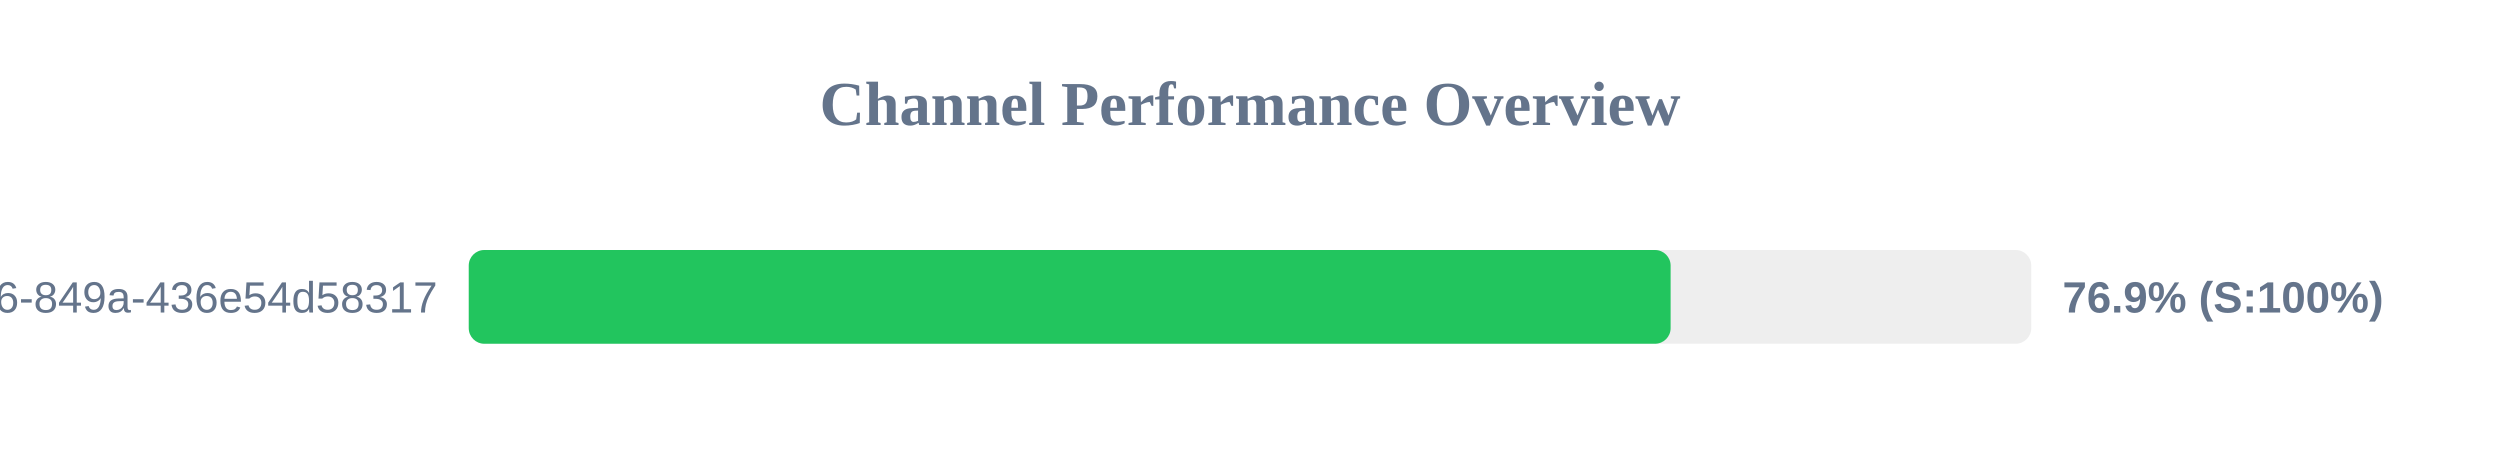
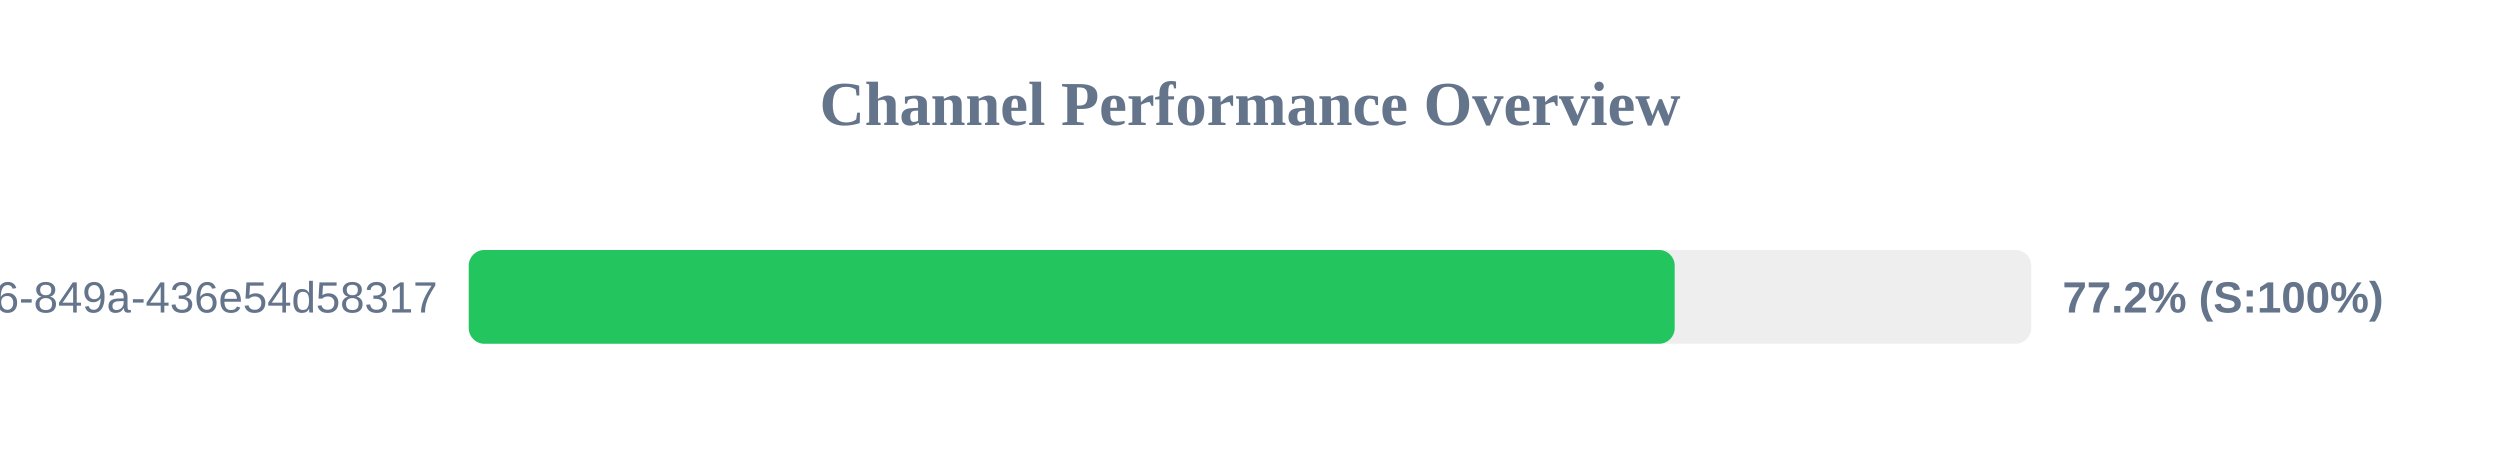
<svg xmlns="http://www.w3.org/2000/svg" width="800" height="150" version="1.1">
  <style>
        .row { font: 14px Arial; fill: #64748b; }
        .score { font: bold 14px Arial; fill: #64748b; }
    </style>
  <text x="400" y="40" text-anchor="middle" font-size="20px" font-weight="bold" fill="#64748b">Channel Performance Overview</text>
  <rect x="150" y="80" width="500" height="30" fill="#eee" rx="5" />
-   <rect x="150" y="80" width="384.6" height="30" fill="#22c55e" rx="5" />
+   <rect x="150" y="80" width="385.9" height="30" fill="#22c55e" rx="5" />
  <text x="140" y="100" text-anchor="end" class="row">?uuid=29fbd51f-03c8-4d76-849a-436e54d58317</text>
-   <text x="660" y="100" text-anchor="start" class="score">76.9% (S:100%)</text>
+   <text x="660" y="100" text-anchor="start" class="score">77.2% (S:100%)</text>
</svg>
